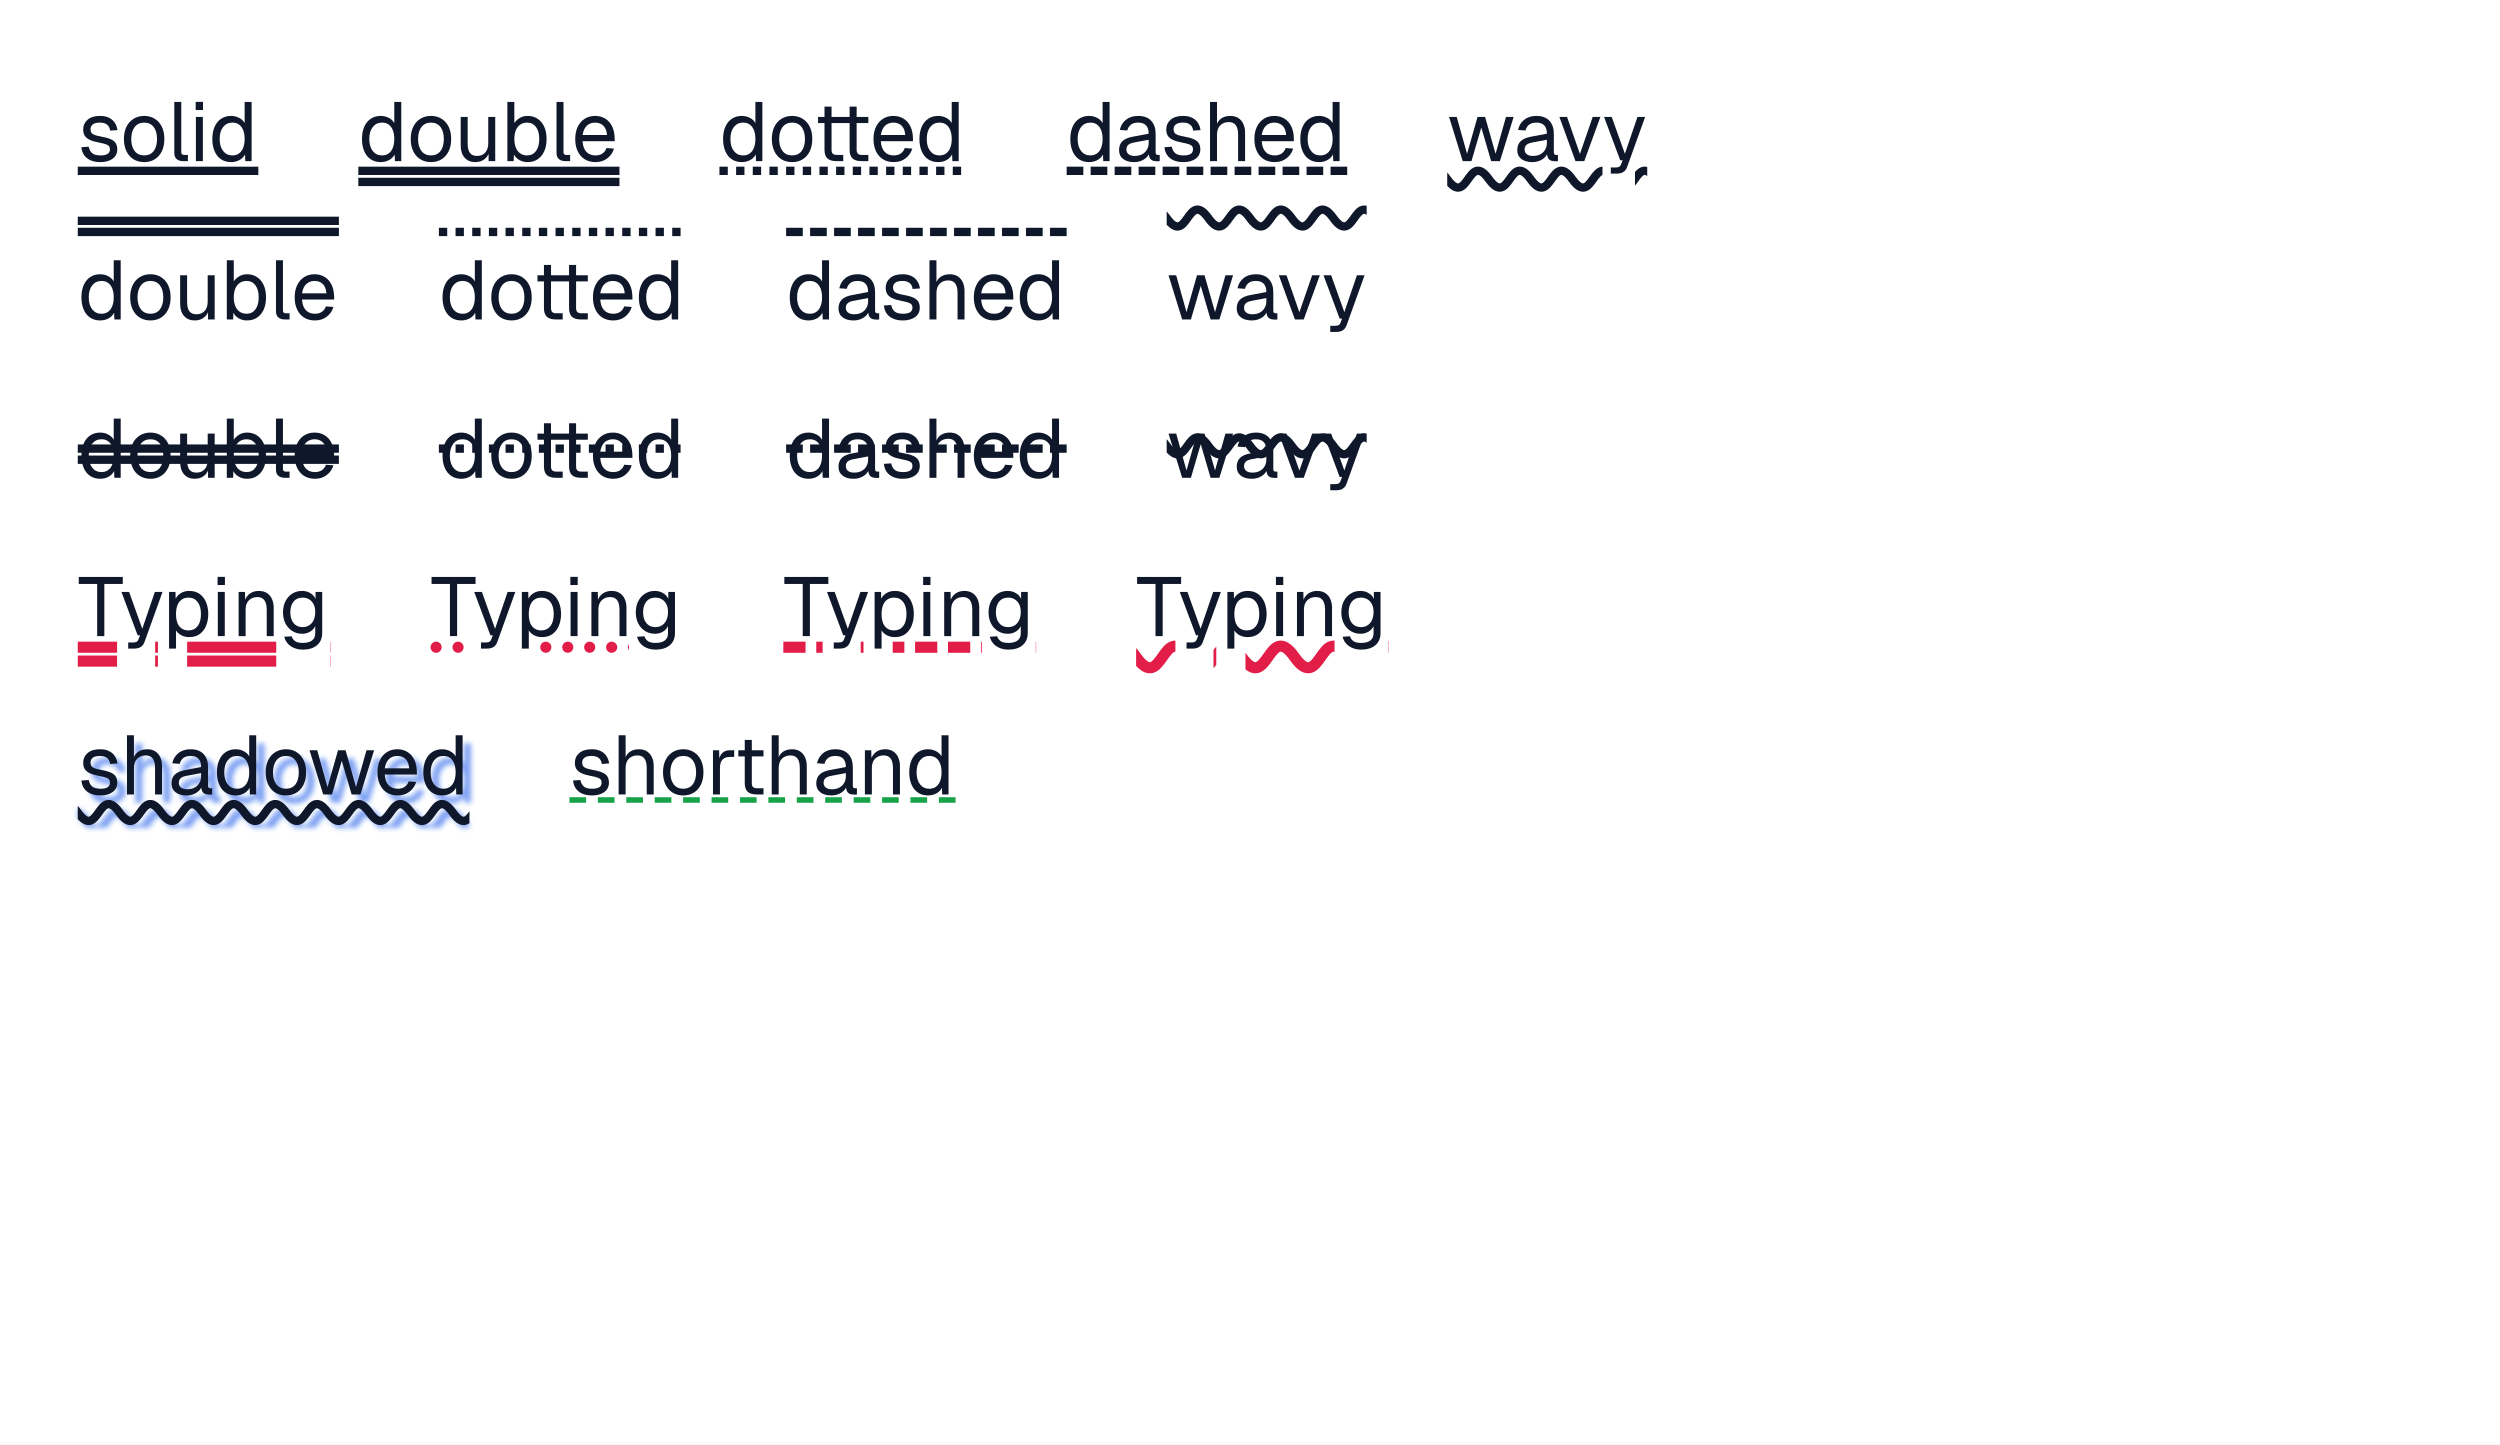
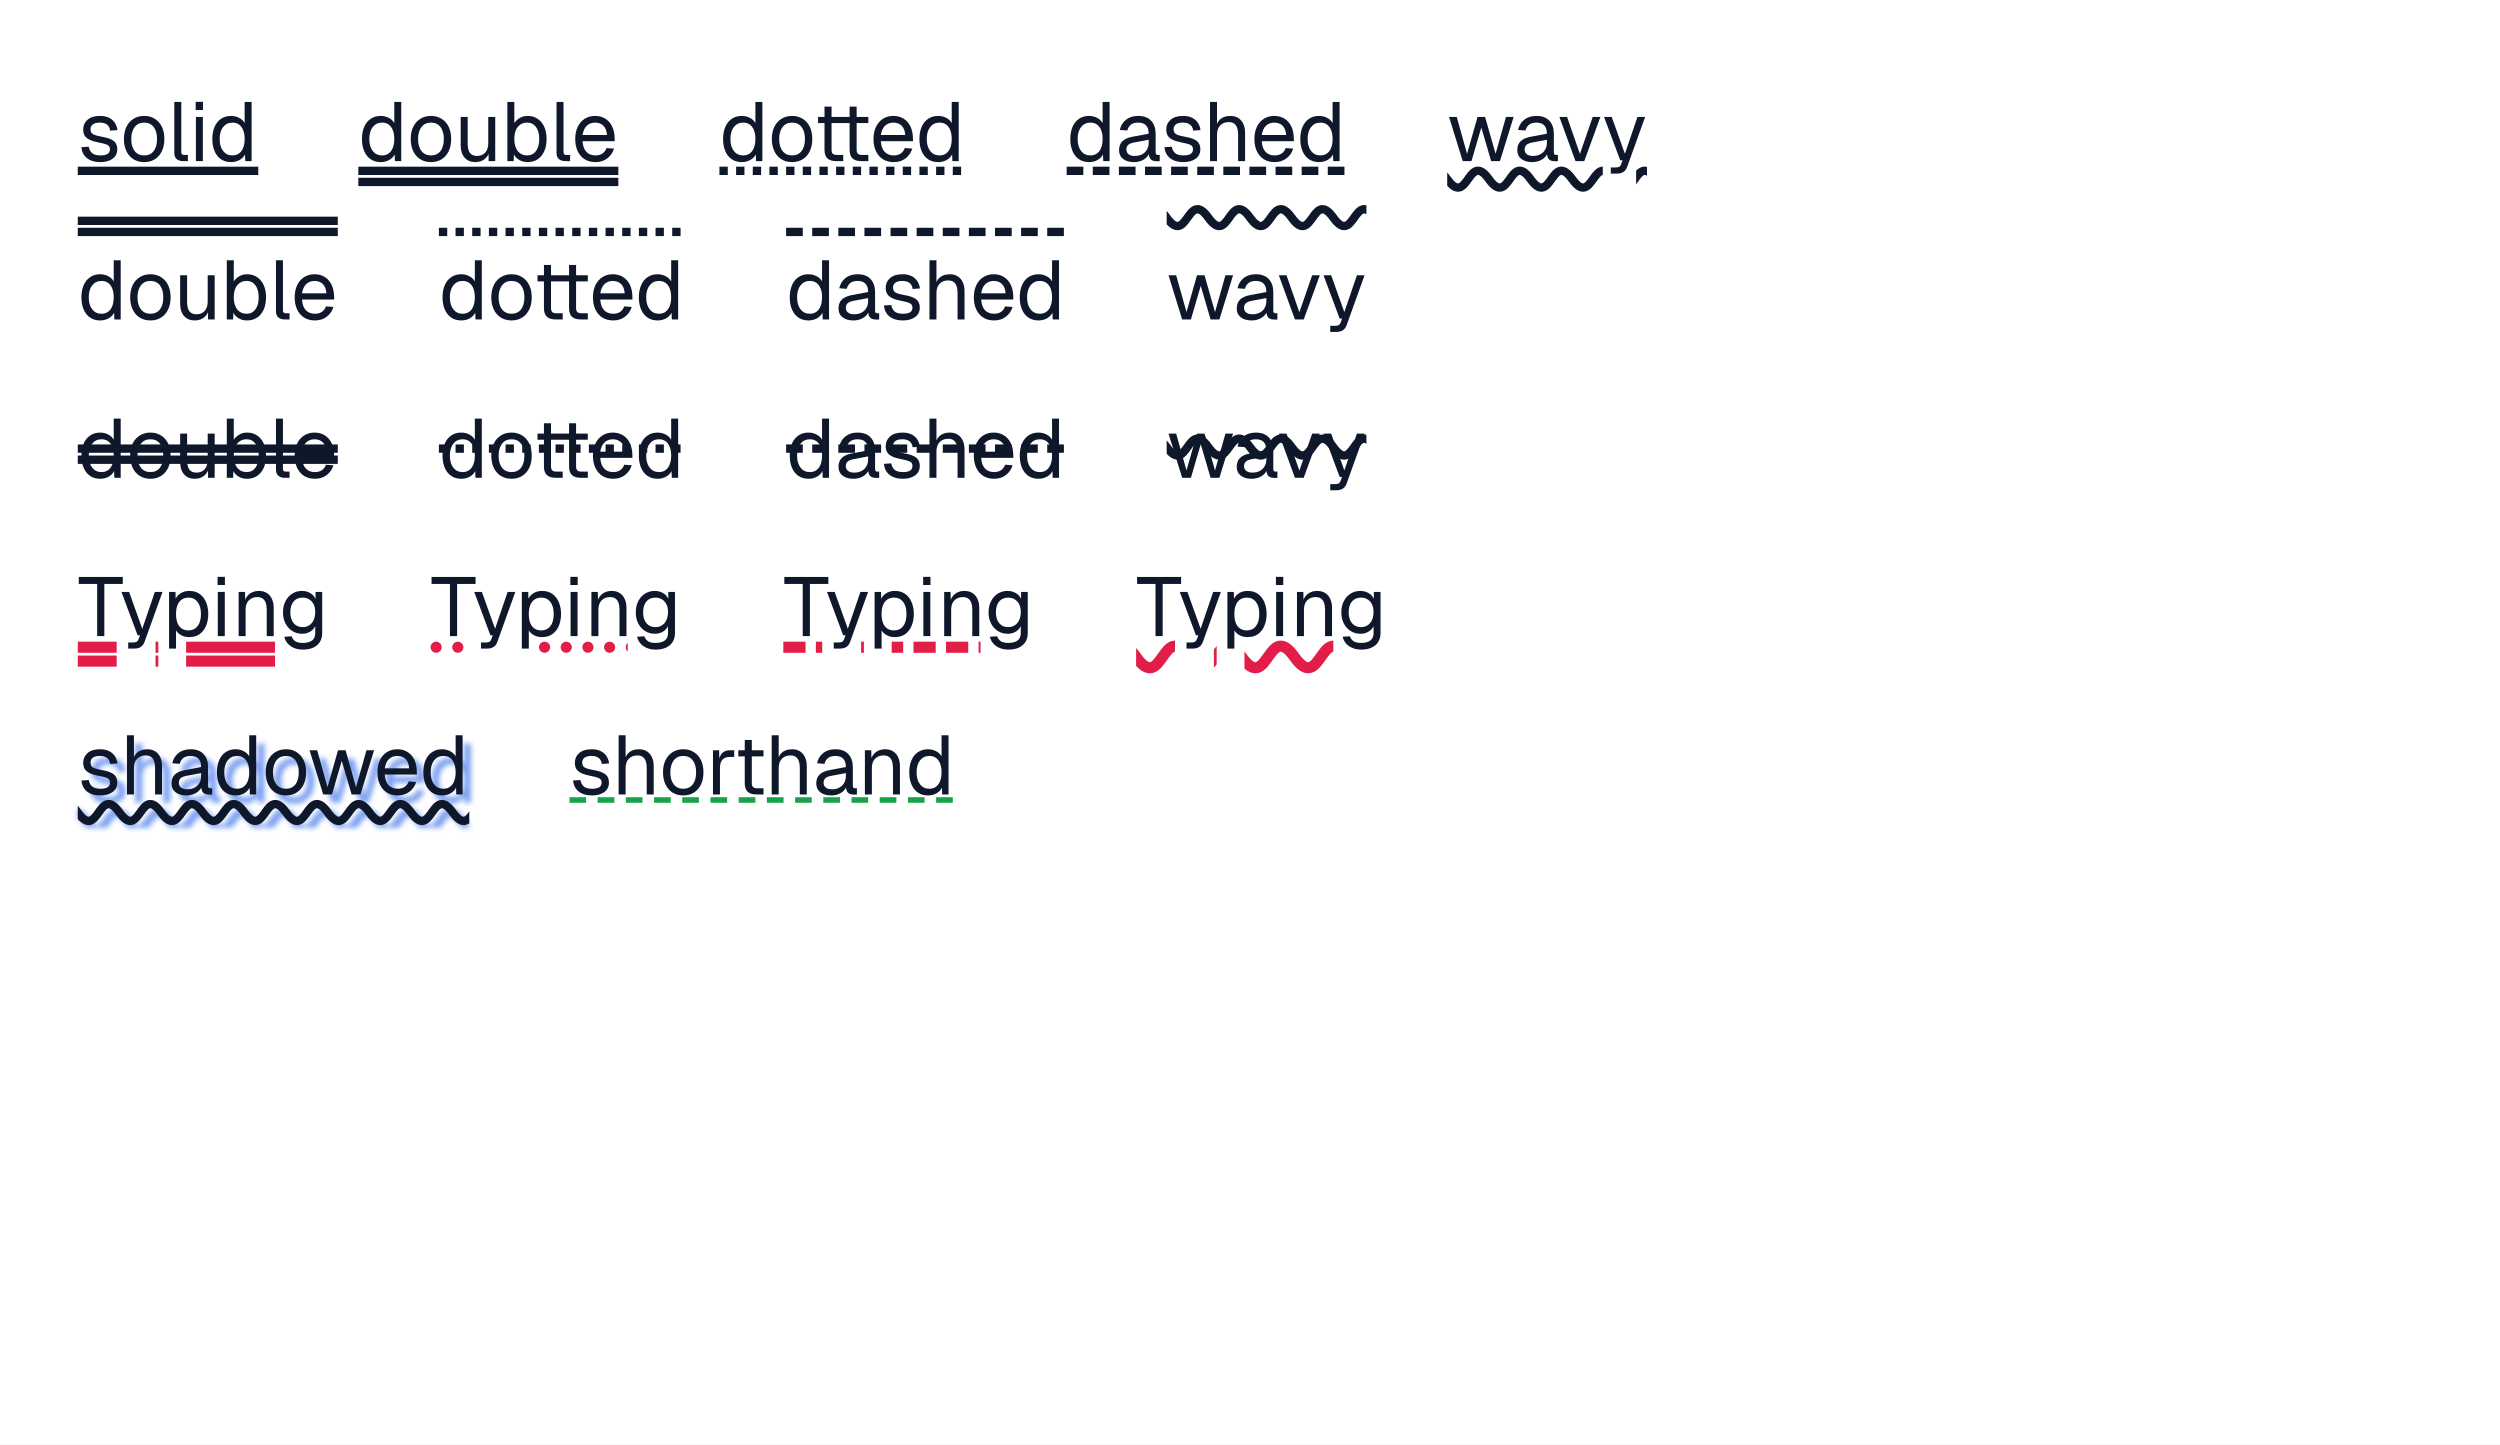
<svg xmlns="http://www.w3.org/2000/svg" width="900" height="520" viewBox="0 0 900 520">
  <rect x="0" y="0" width="900" height="520" fill="#fff" />
-   <rect x="28" y="60" width="65" height="3" fill="#0f172a" />
+   <rect x="28" y="60" width="64.98" height="3" fill="#0f172a" />
  <g fill="#0f172a">
    <use href="#g0" x="28" y="58" />
    <use href="#g1" x="43.3" y="58" />
    <use href="#g2" x="60.34" y="58" />
    <use href="#g3" x="68.11" y="58" />
    <use href="#g4" x="75.13" y="58" />
  </g>
-   <rect x="129" y="60" width="94" height="3" fill="#0f172a" />
-   <rect x="129" y="64" width="94" height="3" fill="#0f172a" />
+   <rect x="129" y="60" width="93.6" height="3" fill="#0f172a" />
+   <rect x="129" y="64" width="93.6" height="3" fill="#0f172a" />
  <g fill="#0f172a">
    <use href="#g4" x="129" y="58" />
    <use href="#g1" x="146.55" y="58" />
    <use href="#g5" x="163.44" y="58" />
    <use href="#g6" x="180.24" y="58" />
    <use href="#g2" x="197.94" y="58" />
    <use href="#g7" x="205.77" y="58" />
  </g>
-   <path d="M259 61.5h89" fill="none" stroke="#0f172a" stroke-width="3" stroke-dasharray="3 3" />
+   <path d="M259 61.5h88" fill="none" stroke="#0f172a" stroke-width="3" stroke-dasharray="3 3" />
  <g fill="#0f172a">
    <use href="#g4" x="259" y="58" />
    <use href="#g1" x="276.55" y="58" />
    <use href="#g8" x="292.84" y="58" />
    <use href="#g7" x="313.15" y="58" />
    <use href="#g4" x="329.68" y="58" />
  </g>
-   <path d="M384 61.5h101" fill="none" stroke="#0f172a" stroke-width="3" stroke-dasharray="6 2.636" />
+   <path d="M384 61.5h100" fill="none" stroke="#0f172a" stroke-width="3" stroke-dasharray="6 3.4" />
  <g fill="#0f172a">
    <use href="#g4" x="384" y="58" />
    <use href="#g9" x="401.55" y="58" />
    <use href="#g0" x="417.9" y="58" />
    <use href="#g10" x="433.2" y="58" />
    <use href="#g7" x="450.27" y="58" />
    <use href="#g4" x="466.8" y="58" />
  </g>
  <clipPath id="cp0">
-     <path d="M521 59h55.89v11h-55.89v-11Z" />
+     <path d="M521 59h56v11h-56Zm68 0h3.91v11h-3.91Z" />
  </clipPath>
  <g clip-path="url(#cp0)">
-     <path d="M506 64.5c7.5 10.5 7.5-10.5 15 0s7.5-10.5 15 0 7.5-10.5 15 0 7.5-10.5 15 0 7.5-10.5 15 0 7.5-10.5 15 0 7.5-10.5 15 0" fill="none" stroke="#0f172a" stroke-width="3" />
-   </g>
-   <clipPath id="cp1">
-     <path d="M588.6 59h4.4v11h-4.4v-11Z" />
-   </clipPath>
-   <g clip-path="url(#cp1)">
    <path d="M506 64.5c7.5 10.5 7.5-10.5 15 0s7.5-10.5 15 0 7.5-10.5 15 0 7.5-10.5 15 0 7.5-10.5 15 0 7.5-10.5 15 0 7.5-10.5 15 0" fill="none" stroke="#0f172a" stroke-width="3" />
  </g>
  <g fill="#0f172a">
    <use href="#g11" x="521" y="58" />
    <use href="#g9" x="544.91" y="58" />
    <use href="#g12" x="560.72" y="58" />
    <use href="#g13" x="576.8" y="58" />
  </g>
-   <rect x="28" y="82" width="94" height="3" fill="#0f172a" />
-   <rect x="28" y="78" width="94" height="3" fill="#0f172a" />
+   <rect x="28" y="82" width="93.6" height="3" fill="#0f172a" />
+   <rect x="28" y="78" width="93.6" height="3" fill="#0f172a" />
  <g fill="#0f172a">
    <use href="#g4" x="28" y="115" />
    <use href="#g1" x="45.55" y="115" />
    <use href="#g5" x="62.44" y="115" />
    <use href="#g6" x="79.24" y="115" />
    <use href="#g2" x="96.94" y="115" />
    <use href="#g7" x="104.77" y="115" />
  </g>
-   <path d="M158 83.5h89" fill="none" stroke="#0f172a" stroke-width="3" stroke-dasharray="3 3" />
+   <path d="M158 83.5h88" fill="none" stroke="#0f172a" stroke-width="3" stroke-dasharray="3 3" />
  <g fill="#0f172a">
    <use href="#g4" x="158" y="115" />
    <use href="#g1" x="175.55" y="115" />
    <use href="#g8" x="191.84" y="115" />
    <use href="#g7" x="212.15" y="115" />
    <use href="#g4" x="228.68" y="115" />
  </g>
-   <path d="M283 83.5h101" fill="none" stroke="#0f172a" stroke-width="3" stroke-dasharray="6 2.636" />
+   <path d="M283 83.5h100" fill="none" stroke="#0f172a" stroke-width="3" stroke-dasharray="6 3.4" />
  <g fill="#0f172a">
    <use href="#g4" x="283" y="115" />
    <use href="#g9" x="300.55" y="115" />
    <use href="#g0" x="316.9" y="115" />
    <use href="#g10" x="332.2" y="115" />
    <use href="#g7" x="349.27" y="115" />
    <use href="#g4" x="365.8" y="115" />
  </g>
-   <clipPath id="cp2">
-     <path d="M420 73h72v11h-72v-11Z" />
-   </clipPath>
-   <g clip-path="url(#cp2)">
-     <path d="M405 78.5c7.5 10.5 7.5-10.5 15 0s7.5-10.5 15 0 7.5-10.5 15 0 7.5-10.5 15 0 7.5-10.5 15 0 7.5-10.5 15 0 7.5-10.5 15 0" fill="none" stroke="#0f172a" stroke-width="3" />
+   <clipPath id="cp1">
+     <path d="M420 72.85h71.91v11h-71.91Z" />
+   </clipPath>
+   <g clip-path="url(#cp1)">
+     <path d="M405 78.35c7.5 10.5 7.5-10.5 15 0s7.5-10.5 15 0 7.5-10.5 15 0 7.5-10.5 15 0 7.5-10.5 15 0 7.5-10.5 15 0 7.5-10.5 15 0" fill="none" stroke="#0f172a" stroke-width="3" />
  </g>
  <g fill="#0f172a">
    <use href="#g11" x="420" y="115" />
    <use href="#g9" x="443.91" y="115" />
    <use href="#g12" x="459.72" y="115" />
    <use href="#g13" x="475.8" y="115" />
  </g>
  <g fill="#0f172a">
    <use href="#g4" x="28" y="172" />
    <use href="#g1" x="45.55" y="172" />
    <use href="#g5" x="62.44" y="172" />
    <use href="#g6" x="79.24" y="172" />
    <use href="#g2" x="96.94" y="172" />
    <use href="#g7" x="104.77" y="172" />
  </g>
-   <rect x="28" y="160" width="94" height="3" fill="#0f172a" />
-   <rect x="28" y="164" width="94" height="3" fill="#0f172a" />
+   <rect x="28" y="160" width="93.6" height="3" fill="#0f172a" />
+   <rect x="28" y="164" width="93.6" height="3" fill="#0f172a" />
  <g fill="#0f172a">
    <use href="#g4" x="158" y="172" />
    <use href="#g1" x="175.55" y="172" />
    <use href="#g8" x="191.84" y="172" />
    <use href="#g7" x="212.15" y="172" />
    <use href="#g4" x="228.68" y="172" />
  </g>
-   <path d="M158 161.5h89" fill="none" stroke="#0f172a" stroke-width="3" stroke-dasharray="3 3" />
+   <path d="M158 161.5h88" fill="none" stroke="#0f172a" stroke-width="3" stroke-dasharray="3 3" />
  <g fill="#0f172a">
    <use href="#g4" x="283" y="172" />
    <use href="#g9" x="300.55" y="172" />
    <use href="#g0" x="316.9" y="172" />
    <use href="#g10" x="332.2" y="172" />
    <use href="#g7" x="349.27" y="172" />
    <use href="#g4" x="365.8" y="172" />
  </g>
-   <path d="M283 161.5h101" fill="none" stroke="#0f172a" stroke-width="3" stroke-dasharray="6 2.636" />
+   <path d="M283 161.5h100" fill="none" stroke="#0f172a" stroke-width="3" stroke-dasharray="6 3.4" />
  <g fill="#0f172a">
    <use href="#g11" x="420" y="172" />
    <use href="#g9" x="443.91" y="172" />
    <use href="#g12" x="459.72" y="172" />
    <use href="#g13" x="475.8" y="172" />
  </g>
-   <clipPath id="cp3">
-     <path d="M420 155h72v11h-72v-11Z" />
-   </clipPath>
-   <g clip-path="url(#cp3)">
-     <path d="M405 160.5c7.5 10.5 7.5-10.5 15 0s7.5-10.5 15 0 7.5-10.5 15 0 7.5-10.5 15 0 7.5-10.5 15 0 7.5-10.5 15 0 7.5-10.5 15 0" fill="none" stroke="#0f172a" stroke-width="3" />
-   </g>
-   <rect x="28" y="231" width="14.154" height="4" fill="#e11d48" />
-   <rect x="28" y="236" width="14.154" height="4" fill="#e11d48" />
-   <rect x="55.86" y="231" width=".996" height="4" fill="#e11d48" />
-   <rect x="55.86" y="236" width=".996" height="4" fill="#e11d48" />
-   <rect x="67.372" y="231" width="32.069" height="4" fill="#e11d48" />
-   <rect x="67.372" y="236" width="32.069" height="4" fill="#e11d48" />
-   <rect x="118.876" y="231" width=".124" height="4" fill="#e11d48" />
-   <rect x="118.876" y="236" width=".124" height="4" fill="#e11d48" />
+   <clipPath id="cp2">
+     <path d="M420 155.45h71.91v11h-71.91Z" />
+   </clipPath>
+   <g clip-path="url(#cp2)">
+     <path d="M405 160.95c7.5 10.5 7.5-10.5 15 0s7.5-10.5 15 0 7.5-10.5 15 0 7.5-10.5 15 0 7.5-10.5 15 0 7.5-10.5 15 0 7.5-10.5 15 0" fill="none" stroke="#0f172a" stroke-width="3" />
+   </g>
+   <rect x="28" y="231" width="14" height="4" fill="#e11d48" />
+   <rect x="56" y="231" width="1" height="4" fill="#e11d48" />
+   <rect x="67" y="231" width="32" height="4" fill="#e11d48" />
+   <rect x="28" y="236" width="14" height="4" fill="#e11d48" />
+   <rect x="56" y="236" width="1" height="4" fill="#e11d48" />
+   <rect x="67" y="236" width="32" height="4" fill="#e11d48" />
  <g fill="#0f172a">
    <use href="#g14" x="28" y="229" />
    <use href="#g13" x="43.06" y="229" />
    <use href="#g15" x="58.45" y="229" />
    <use href="#g3" x="76" y="229" />
    <use href="#g16" x="83.5" y="229" />
    <use href="#g17" x="100.57" y="229" />
  </g>
-   <clipPath id="cp4">
-     <path d="M155 231h14.15v4h-14.15v-4Z" />
-   </clipPath>
-   <g clip-path="url(#cp4)">
-     <path d="M157 233h87" fill="none" stroke="#e11d48" stroke-width="4" stroke-dasharray="0 7.899" stroke-linecap="round" />
-   </g>
-   <clipPath id="cp5">
-     <path d="M182.86 231h1v4h-1v-4Z" />
-   </clipPath>
-   <g clip-path="url(#cp5)">
-     <path d="M157 233h87" fill="none" stroke="#e11d48" stroke-width="4" stroke-dasharray="0 7.899" stroke-linecap="round" />
-   </g>
-   <clipPath id="cp6">
-     <path d="M194.37 231h32.07v4h-32.07v-4Z" />
-   </clipPath>
-   <g clip-path="url(#cp6)">
-     <path d="M157 233h87" fill="none" stroke="#e11d48" stroke-width="4" stroke-dasharray="0 7.899" stroke-linecap="round" />
-   </g>
-   <clipPath id="cp7">
-     <path d="M245.88 231h.12v4h-.12v-4Z" />
-   </clipPath>
-   <g clip-path="url(#cp7)">
-     <path d="M157 233h87" fill="none" stroke="#e11d48" stroke-width="4" stroke-dasharray="0 7.899" stroke-linecap="round" />
+   <clipPath id="cp3">
+     <path d="M155 230h14v6h-14Zm28 0h1v6h-1Zm11 0h32v6h-32Z" />
+   </clipPath>
+   <g clip-path="url(#cp3)">
+     <path d="M157 233h86" fill="none" stroke="#e11d48" stroke-width="4" stroke-dasharray="0 7.808" stroke-linecap="round" />
  </g>
  <g fill="#0f172a">
    <use href="#g14" x="155" y="229" />
    <use href="#g13" x="170.06" y="229" />
    <use href="#g15" x="185.45" y="229" />
    <use href="#g3" x="203" y="229" />
    <use href="#g16" x="210.5" y="229" />
    <use href="#g17" x="227.57" y="229" />
  </g>
-   <clipPath id="cp8">
-     <path d="M282 231h14.15v4h-14.15v-4Z" />
-   </clipPath>
-   <g clip-path="url(#cp8)">
-     <path d="M282 233h91" fill="none" stroke="#e11d48" stroke-width="4" stroke-dasharray="8 3.857" />
-   </g>
-   <clipPath id="cp9">
-     <path d="M309.86 231h1v4h-1v-4Z" />
-   </clipPath>
-   <g clip-path="url(#cp9)">
-     <path d="M282 233h91" fill="none" stroke="#e11d48" stroke-width="4" stroke-dasharray="8 3.857" />
-   </g>
-   <clipPath id="cp10">
-     <path d="M321.37 231h32.07v4h-32.07v-4Z" />
-   </clipPath>
-   <g clip-path="url(#cp10)">
-     <path d="M282 233h91" fill="none" stroke="#e11d48" stroke-width="4" stroke-dasharray="8 3.857" />
-   </g>
-   <clipPath id="cp11">
-     <path d="M372.88 231h.12v4h-.12v-4Z" />
-   </clipPath>
-   <g clip-path="url(#cp11)">
-     <path d="M282 233h91" fill="none" stroke="#e11d48" stroke-width="4" stroke-dasharray="8 3.857" />
+   <clipPath id="cp4">
+     <path d="M282 230h14v6h-14Zm28 0h1v6h-1Zm11 0h32v6h-32Z" />
+   </clipPath>
+   <g clip-path="url(#cp4)">
+     <path d="M282 233h90" fill="none" stroke="#e11d48" stroke-width="4" stroke-dasharray="8 3.714" />
  </g>
  <g fill="#0f172a">
    <use href="#g14" x="282" y="229" />
    <use href="#g13" x="297.06" y="229" />
    <use href="#g15" x="312.45" y="229" />
    <use href="#g3" x="330" y="229" />
    <use href="#g16" x="337.5" y="229" />
    <use href="#g17" x="354.57" y="229" />
  </g>
-   <clipPath id="cp12">
-     <path d="M409 230h14.15v13h-14.15v-13Z" />
-   </clipPath>
-   <g clip-path="url(#cp12)">
-     <path d="M390 236.5c9.5 13.5 9.5-13.5 19 0s9.5-13.5 19 0 9.5-13.5 19 0 9.5-13.5 19 0 9.5-13.5 19 0 9.5-13.5 19 0 9.5-13.5 19 0" fill="none" stroke="#e11d48" stroke-width="4" />
-   </g>
-   <clipPath id="cp13">
-     <path d="M436.86 230h1v13h-1v-13Z" />
-   </clipPath>
-   <g clip-path="url(#cp13)">
-     <path d="M390 236.5c9.5 13.5 9.5-13.5 19 0s9.5-13.5 19 0 9.5-13.5 19 0 9.5-13.5 19 0 9.5-13.5 19 0 9.5-13.5 19 0 9.5-13.5 19 0" fill="none" stroke="#e11d48" stroke-width="4" />
-   </g>
-   <clipPath id="cp14">
-     <path d="M448.37 230h32.07v13h-32.07v-13Z" />
-   </clipPath>
-   <g clip-path="url(#cp14)">
-     <path d="M390 236.5c9.5 13.5 9.5-13.5 19 0s9.5-13.5 19 0 9.5-13.5 19 0 9.5-13.5 19 0 9.5-13.5 19 0 9.5-13.5 19 0 9.5-13.5 19 0" fill="none" stroke="#e11d48" stroke-width="4" />
-   </g>
-   <clipPath id="cp15">
-     <path d="M499.88 230h.12v13h-.12v-13Z" />
-   </clipPath>
-   <g clip-path="url(#cp15)">
+   <clipPath id="cp5">
+     <path d="M409 230h14v13h-14Zm28 0h1v13h-1Zm11 0h32v13h-32Z" />
+   </clipPath>
+   <g clip-path="url(#cp5)">
    <path d="M390 236.5c9.5 13.5 9.5-13.5 19 0s9.5-13.5 19 0 9.5-13.5 19 0 9.5-13.5 19 0 9.5-13.5 19 0 9.5-13.5 19 0 9.5-13.5 19 0" fill="none" stroke="#e11d48" stroke-width="4" />
  </g>
  <g fill="#0f172a">
    <use href="#g14" x="409" y="229" />
    <use href="#g13" x="424.06" y="229" />
    <use href="#g15" x="439.45" y="229" />
    <use href="#g3" x="457" y="229" />
    <use href="#g16" x="464.5" y="229" />
    <use href="#g17" x="481.57" y="229" />
  </g>
-   <filter id="bl16">
+   <filter id="bl6">
    <feGaussianBlur stdDeviation="1" />
  </filter>
-   <g filter="url(#bl16)">
-     <clipPath id="cp17">
-       <path d="M28 287h141v11h-141v-11Z" />
+   <g filter="url(#bl6)">
+     <clipPath id="cp7">
+       <path d="M28 287h140.94v11h-140.94Z" />
    </clipPath>
-     <g clip-path="url(#cp17)">
+     <g clip-path="url(#cp7)">
      <path d="M16 295.5c7.5 10.5 7.5-10.5 15 0s7.5-10.5 15 0 7.5-10.5 15 0 7.5-10.5 15 0 7.5-10.5 15 0 7.5-10.5 15 0 7.5-10.5 15 0 7.5-10.5 15 0 7.5-10.5 15 0 7.5-10.5 15 0 7.5-10.5 15 0 7.5-10.5 15 0" fill="none" stroke="#2563eb" stroke-opacity=".6" stroke-width="3" />
    </g>
    <g fill="#2563eb" fill-opacity=".6">
      <use href="#g0" x="31" y="289" />
      <use href="#g10" x="46.3" y="289" />
      <use href="#g9" x="63.43" y="289" />
      <use href="#g4" x="79.78" y="289" />
      <use href="#g1" x="97.33" y="289" />
      <use href="#g11" x="113.77" y="289" />
      <use href="#g7" x="137.56" y="289" />
      <use href="#g4" x="154.09" y="289" />
    </g>
  </g>
-   <clipPath id="cp18">
-     <path d="M28 287h141v11h-141v-11Z" />
-   </clipPath>
-   <g clip-path="url(#cp18)">
+   <clipPath id="cp8">
+     <path d="M28 287h140.94v11h-140.94Z" />
+   </clipPath>
+   <g clip-path="url(#cp8)">
    <path d="M13 292.5c7.5 10.5 7.5-10.5 15 0s7.5-10.5 15 0 7.5-10.5 15 0 7.5-10.5 15 0 7.5-10.5 15 0 7.5-10.5 15 0 7.5-10.5 15 0 7.5-10.5 15 0 7.5-10.5 15 0 7.5-10.5 15 0 7.5-10.5 15 0 7.5-10.5 15 0" fill="none" stroke="#0f172a" stroke-width="3" />
  </g>
  <g fill="#0f172a">
    <use href="#g0" x="28" y="286" />
    <use href="#g10" x="43.3" y="286" />
    <use href="#g9" x="60.43" y="286" />
    <use href="#g4" x="76.78" y="286" />
    <use href="#g1" x="94.33" y="286" />
    <use href="#g11" x="110.77" y="286" />
    <use href="#g7" x="134.56" y="286" />
    <use href="#g4" x="151.09" y="286" />
  </g>
-   <path d="M205 288h139" fill="none" stroke="#16a34a" stroke-width="2" stroke-dasharray="6 4.231" />
+   <path d="M205 288h138" fill="none" stroke="#16a34a" stroke-width="2" stroke-dasharray="6 4.154" />
  <g fill="#0f172a">
    <use href="#g0" x="205" y="286" />
    <use href="#g10" x="220.3" y="286" />
    <use href="#g1" x="237.37" y="286" />
    <use href="#g18" x="254.26" y="286" />
    <use href="#g19" x="264.13" y="286" />
    <use href="#g10" x="275.41" y="286" />
    <use href="#g9" x="292.54" y="286" />
    <use href="#g16" x="308.95" y="286" />
    <use href="#g4" x="326.02" y="286" />
  </g>
  <defs>
    <path id="g0" d="M8.19.36q-2.19 0-3.67-.69t-2.29-1.9q-.79-1.22-.92-2.79l2.64-.17q.25 1.44 1.19 2.3.95.84 3.05.84 1.62 0 2.5-.51.89-.53.89-1.71 0-.62-.28-1.04t-1.13-.74q-.84-.31-2.47-.61-2.22-.42-3.48-1.04-1.25-.64-1.77-1.53-.5-.91-.5-2.18 0-2.12 1.57-3.48 1.57-1.38 4.46-1.38 2.1 0 3.43.74 1.34.73 2.03 1.9t.84 2.47l-2.64.18q-.06-.75-.45-1.41t-1.17-1.06-2.1-.41q-1.72 0-2.53.66-.8.65-.8 1.68 0 .79.32 1.29.31.48 1.11.79t2.17.56q2.34.4 3.65.99 1.33.59 1.85 1.48t.53 2.14q0 2.21-1.7 3.43-1.69 1.2-4.33 1.2Z" />
    <path id="g1" d="M8.61.36q-2.19 0-3.84-1.02t-2.55-2.9-.91-4.39q0-2.55.91-4.41t2.55-2.87q1.65-1.04 3.84-1.04t3.81 1.04q1.64 1.01 2.55 2.87t.9 4.41q.01 2.51-.9 4.39t-2.55 2.9q-1.62 1.02-3.81 1.02Zm0-2.41q2.19 0 3.41-1.56 1.21-1.58 1.21-4.34t-1.21-4.33q-1.22-1.58-3.41-1.58t-3.42 1.58-1.24 4.33q0 2.76 1.24 4.34 1.23 1.56 3.42 1.56Z" />
    <path id="g2" d="M5.52 0q-1.38 0-2.25-.72t-.86-2.28v-18.3h2.51v18.1q0 .47.25.73.27.25.74.25h1.39v2.22Z" />
    <path id="g3" d="M2.41 0v-15.91h2.51v15.91Zm-.08-18.39v-2.94h2.64v2.94Z" />
    <path id="g4" d="M8.05.36q-2.08 0-3.6-1.02t-2.32-2.89q-.82-1.86-.82-4.4 0-2.55.82-4.41.81-1.86 2.32-2.87 1.52-1.04 3.6-1.04 1.57 0 2.89.69 1.33.67 2 1.89v-7.61h2.51v21.3h-2.28l-.09-2.41q-.66 1.3-2.02 2.04-1.34.73-3.01.73Zm.5-2.41q1.4 0 2.37-.72.99-.71 1.5-2.04.52-1.35.52-3.14 0-1.86-.52-3.18t-1.5-2.03q-.97-.7-2.37-.7-2.1 0-3.35 1.58t-1.25 4.33q0 2.73 1.25 4.32t3.35 1.58Z" />
    <path id="g5" d="M7.63.36q-2.38 0-3.8-1.59-1.42-1.61-1.42-4.44v-10.24h2.51v9.55q0 2.31.81 3.41.83 1.09 2.55 1.09 1.89 0 2.97-1.22t1.08-3.34v-9.49h2.51v15.91h-2.39v-3.94l.39.22q-.48 1.95-1.84 3.02-1.34 1.06-3.38 1.06Z" />
    <path id="g6" d="M9.69.36q-1.64 0-2.94-.74-1.3-.73-1.98-2.03l-.08 2.41h-2.28v-21.3h2.51v7.61q.6-.98 1.86-1.78t2.91-.8q2.11 0 3.62 1.04 1.53 1.01 2.38 2.87t.84 4.41q0 2.54-.84 4.4t-2.38 2.89q-1.51 1.02-3.62 1.02Zm-.14-2.41q2 0 3.17-1.58t1.17-4.32q0-2.75-1.17-4.33t-3.13-1.58q-1.47 0-2.51.7t-1.61 2.03q-.55 1.32-.55 3.18 0 1.79.55 3.14.56 1.33 1.59 2.04 1.03.72 2.49.72Z" />
    <path id="g7" d="M8.61.36q-2.25 0-3.89-1.02-1.63-1.03-2.52-2.9t-.89-4.39.89-4.38 2.49-2.89q1.61-1.05 3.79-1.05 2.08 0 3.66.99 1.59.97 2.48 2.83t.9 4.53v.75h-11.57q.16 2.55 1.38 3.84t3.28 1.28q1.56 0 2.56-.73 1.02-.74 1.39-1.92l2.71.2q-.63 2.13-2.4 3.5-1.74 1.36-4.26 1.36Zm-4.66-9.75h8.8q-.19-2.31-1.34-3.39t-2.93-1.08q-1.82 0-3.01 1.13-1.17 1.12-1.52 3.34Z" />
    <path id="g8" d="M8.22 0q-2.16 0-3.2-.98-1.04-1-1.04-3.1v-15.55h2.54v15.49q0 1.08.46 1.5.49.42 1.47.42h2.28v2.22Zm-6.56-13.69v-2.22h9.07v2.22Zm15.59 13.69q-2.16 0-3.2-.98-1.03-1-1.03-3.1v-15.55h2.53v15.49q0 1.08.47 1.5t1.46.42h2.29v2.22Zm-6.56-13.69v-2.22h9.08v2.22Z" />
    <path id="g9" d="M6.69.36q-2.46 0-3.92-1.14t-1.46-3.17q0-2.05 1.21-3.22 1.2-1.17 3.81-1.64l5.64-1.06q0-2.01-.95-2.99-.94-1-2.83-1-1.64 0-2.61.73-.95.74-1.31 2.11l-2.68-.2q.46-2.25 2.18-3.64 1.71-1.41 4.42-1.41 3.06 0 4.67 1.74 1.62 1.72 1.62 4.75v6.58q0 .53.19.76.2.22.66.22h.62v2.22q-.11.03-.39.05-.26.01-.56.01-1.08 0-1.77-.34-.67-.35-.96-1.08-.3-.73-.3-1.94l.3.07q-.21 1.01-1.02 1.84t-2.02 1.3q-1.18.45-2.54.45Zm.25-2.22q1.58 0 2.7-.61 1.13-.62 1.72-1.69.61-1.06.61-2.39v-1.14l-5.16.97q-1.62.3-2.25.92-.61.61-.61 1.6 0 1.11.8 1.73t2.19.61Z" />
    <path id="g10" d="M2.41 0v-21.3h2.51v8.91l-.3-.06q.3-1.32 1.02-2.16t1.77-1.25 2.31-.41q1.72 0 2.89.77 1.19.77 1.8 2.14.62 1.36.62 3.13v10.23h-2.51v-9.52q0-2.29-.83-3.4-.83-1.13-2.5-1.13-1.92 0-3.1 1.18-1.17 1.17-1.17 3.39v9.48Z" />
    <path id="g11" d="M5.58 0l-4.92-15.91h2.76l3.72 13.27 3.78-13.27h2.71l3.78 13.27 3.75-13.27h2.75l-4.93 15.91h-3.17l-3.54-12.09-3.54 12.09Z" />
    <path id="g12" d="M6.45 0l-5.79-15.91h2.76l4.63 13.33 4.61-13.33h2.76l-5.8 15.91Z" />
    <path id="g13" d="M3.09 4.5v-2.22h1.83q.85 0 1.24-.26.4-.25.62-.82l.56-1.5h-.86l-5.82-15.61h2.76l4.74 13.27 4.53-13.27h2.76l-6.45 17.93q-.45 1.28-1.36 1.87-.89.61-2.48.61Z" />
    <path id="g14" d="M6.98 0v-18.78h-6.62v-2.52h15.84v2.52h-6.64v18.78Z" />
    <path id="g15" d="M2.41 4.5v-20.41h2.32l.07 3.43-.36-.18q.61-1.78 2-2.68 1.39-.93 3.22-.93 2.37 0 3.89 1.18 1.51 1.17 2.25 3.06t.73 4.08q0 2.18-.73 4.07t-2.25 3.07q-1.52 1.17-3.89 1.17-1.22 0-2.3-.42-1.06-.42-1.8-1.17t-1-1.77l.36-.42v7.92Zm7.01-6.55q2.06 0 3.27-1.54 1.2-1.57 1.2-4.36t-1.2-4.35-3.27-1.56q-1.37 0-2.39.66-1 .65-1.56 1.98-.55 1.31-.55 3.27 0 1.95.53 3.28.55 1.31 1.57 1.97t2.4.65Z" />
    <path id="g16" d="M2.41 0v-15.91h2.29l.1 4.07-.3-.28q.3-1.41 1.05-2.32t1.81-1.37q1.08-.46 2.3-.46 1.82 0 3.01.82 1.19.81 1.77 2.18.59 1.36.59 3.04v10.23h-2.51v-9.52q0-1.46-.36-2.46-.35-1-1.1-1.54-.75-.53-1.94-.53-1.82 0-3.01 1.16t-1.19 3.37v9.52Z" />
    <path id="g17" d="M8.44 4.86q-1.72 0-3.11-.58-1.38-.56-2.31-1.61t-1.25-2.44l2.64-.17q.36 1.11 1.26 1.75.92.64 2.77.64 2.15 0 3.31-.87t1.16-2.6v-2.57q-.58 1.25-1.85 2-1.25.75-2.81.75-2.02 0-3.59-.99t-2.46-2.72q-.89-1.75-.89-4 0-2.28.88-4 .87-1.73 2.42-2.72t3.52-1q1.68 0 3.01.79 1.34.78 1.88 2.1v-2.53h2.4v14.83q0 1.86-.84 3.19-.85 1.34-2.41 2.05-1.55.7-3.73.7Zm-.06-8.09q2.03 0 3.26-1.43t1.27-3.89q.03-1.65-.53-2.82-.57-1.19-1.6-1.83-1.03-.66-2.4-.66-2.11 0-3.27 1.42t-1.16 3.89q0 2.46 1.19 3.89t3.24 1.43Z" />
    <path id="g18" d="M2.41 0v-15.91h2.21l.11 4.04-.23-.1q.3-2.05 1.3-2.98 1.01-.96 2.68-.96h1.57v2.41h-1.53q-1.21 0-2 .44t-1.19 1.29-.41 2.18v9.59Z" />
    <path id="g19" d="M8.22 0q-2.16 0-3.2-.98-1.04-1-1.04-3.1v-15.55h2.54v15.49q0 1.08.46 1.5.49.42 1.47.42h2.28v2.22Zm-6.56-13.69v-2.22h9.07v2.22Z" />
  </defs>
</svg>
